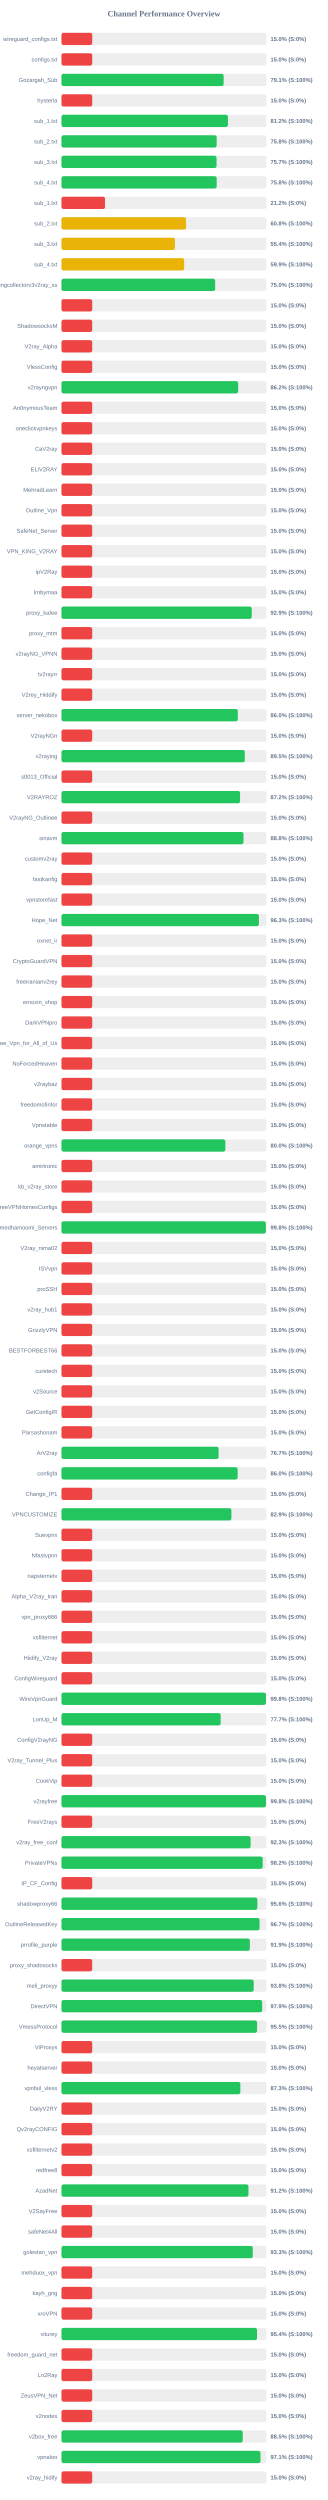
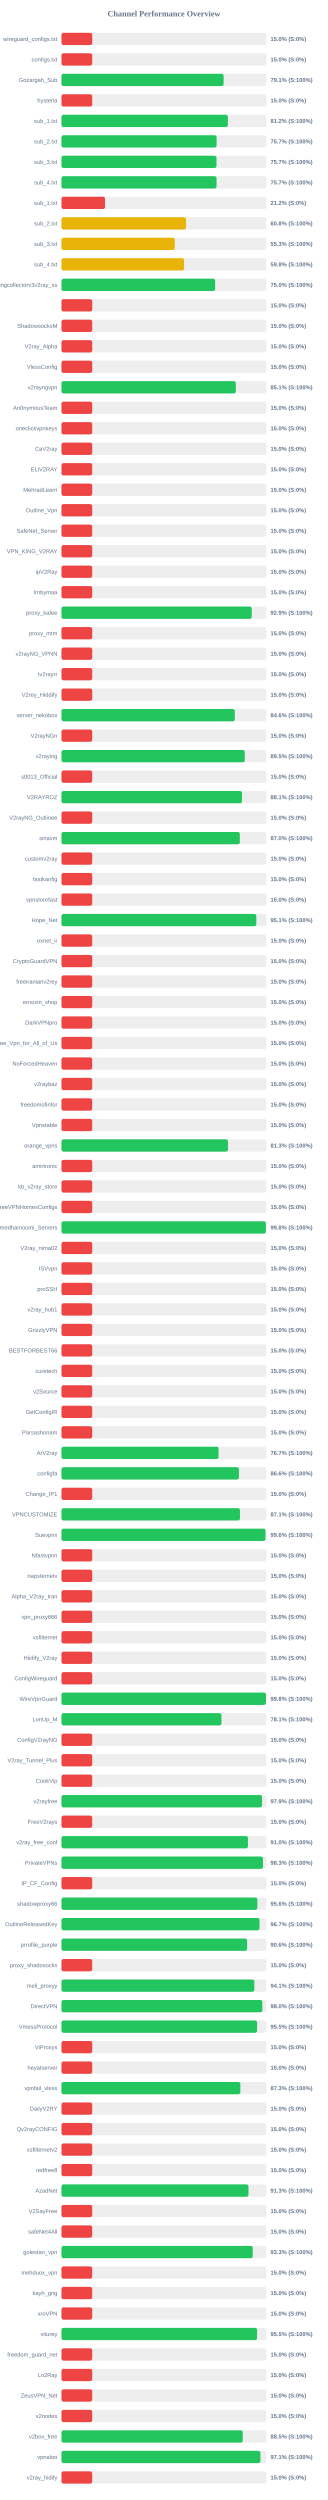
<svg xmlns="http://www.w3.org/2000/svg" width="800" height="6100" version="1.1">
  <style>
        .row { font: 14px Arial; fill: #64748b; }
        .score { font: bold 14px Arial; fill: #64748b; }
    </style>
  <text x="400" y="40" text-anchor="middle" font-size="20px" font-weight="bold" fill="#64748b">Channel Performance Overview</text>
  <rect x="150" y="80" width="500" height="30" fill="#eee" rx="5" />
  <rect x="150" y="80" width="75.0" height="30" fill="#ef4444" rx="5" />
  <text x="140" y="100" text-anchor="end" class="row">wireguard_configs.txt</text>
  <text x="660" y="100" text-anchor="start" class="score">15.0% (S:0%)</text>
  <rect x="150" y="130" width="500" height="30" fill="#eee" rx="5" />
  <rect x="150" y="130" width="75.0" height="30" fill="#ef4444" rx="5" />
  <text x="140" y="150" text-anchor="end" class="row">configs.txt</text>
  <text x="660" y="150" text-anchor="start" class="score">15.0% (S:0%)</text>
  <rect x="150" y="180" width="500" height="30" fill="#eee" rx="5" />
-   <rect x="150" y="180" width="395.65" height="30" fill="#22c55e" rx="5" />
+   <rect x="150" y="180" width="395.6" height="30" fill="#22c55e" rx="5" />
  <text x="140" y="200" text-anchor="end" class="row">Gozargah_Sub</text>
  <text x="660" y="200" text-anchor="start" class="score">79.1% (S:100%)</text>
  <rect x="150" y="230" width="500" height="30" fill="#eee" rx="5" />
  <rect x="150" y="230" width="75.0" height="30" fill="#ef4444" rx="5" />
  <text x="140" y="250" text-anchor="end" class="row">hysteria</text>
  <text x="660" y="250" text-anchor="start" class="score">15.0% (S:0%)</text>
  <rect x="150" y="280" width="500" height="30" fill="#eee" rx="5" />
-   <rect x="150" y="280" width="406.2" height="30" fill="#22c55e" rx="5" />
+   <rect x="150" y="280" width="406.0" height="30" fill="#22c55e" rx="5" />
  <text x="140" y="300" text-anchor="end" class="row">sub_1.txt</text>
  <text x="660" y="300" text-anchor="start" class="score">81.2% (S:100%)</text>
  <rect x="150" y="330" width="500" height="30" fill="#eee" rx="5" />
-   <rect x="150" y="330" width="378.75" height="30" fill="#22c55e" rx="5" />
+   <rect x="150" y="330" width="378.55" height="30" fill="#22c55e" rx="5" />
  <text x="140" y="350" text-anchor="end" class="row">sub_2.txt</text>
-   <text x="660" y="350" text-anchor="start" class="score">75.8% (S:100%)</text>
+   <text x="660" y="350" text-anchor="start" class="score">75.7% (S:100%)</text>
  <rect x="150" y="380" width="500" height="30" fill="#eee" rx="5" />
-   <rect x="150" y="380" width="378.45" height="30" fill="#22c55e" rx="5" />
+   <rect x="150" y="380" width="378.25" height="30" fill="#22c55e" rx="5" />
  <text x="140" y="400" text-anchor="end" class="row">sub_3.txt</text>
  <text x="660" y="400" text-anchor="start" class="score">75.7% (S:100%)</text>
  <rect x="150" y="430" width="500" height="30" fill="#eee" rx="5" />
-   <rect x="150" y="430" width="378.75" height="30" fill="#22c55e" rx="5" />
+   <rect x="150" y="430" width="378.45" height="30" fill="#22c55e" rx="5" />
  <text x="140" y="450" text-anchor="end" class="row">sub_4.txt</text>
-   <text x="660" y="450" text-anchor="start" class="score">75.8% (S:100%)</text>
+   <text x="660" y="450" text-anchor="start" class="score">75.7% (S:100%)</text>
  <rect x="150" y="480" width="500" height="30" fill="#eee" rx="5" />
  <rect x="150" y="480" width="106.25" height="30" fill="#ef4444" rx="5" />
  <text x="140" y="500" text-anchor="end" class="row">sub_1.txt</text>
  <text x="660" y="500" text-anchor="start" class="score">21.2% (S:0%)</text>
  <rect x="150" y="530" width="500" height="30" fill="#eee" rx="5" />
-   <rect x="150" y="530" width="304.0" height="30" fill="#eab308" rx="5" />
+   <rect x="150" y="530" width="303.8" height="30" fill="#eab308" rx="5" />
  <text x="140" y="550" text-anchor="end" class="row">sub_2.txt</text>
  <text x="660" y="550" text-anchor="start" class="score">60.8% (S:100%)</text>
  <rect x="150" y="580" width="500" height="30" fill="#eee" rx="5" />
-   <rect x="150" y="580" width="276.75" height="30" fill="#eab308" rx="5" />
+   <rect x="150" y="580" width="276.55" height="30" fill="#eab308" rx="5" />
  <text x="140" y="600" text-anchor="end" class="row">sub_3.txt</text>
-   <text x="660" y="600" text-anchor="start" class="score">55.4% (S:100%)</text>
+   <text x="660" y="600" text-anchor="start" class="score">55.3% (S:100%)</text>
  <rect x="150" y="630" width="500" height="30" fill="#eee" rx="5" />
-   <rect x="150" y="630" width="299.3" height="30" fill="#eab308" rx="5" />
+   <rect x="150" y="630" width="299.15" height="30" fill="#eab308" rx="5" />
  <text x="140" y="650" text-anchor="end" class="row">sub_4.txt</text>
-   <text x="660" y="650" text-anchor="start" class="score">59.9% (S:100%)</text>
+   <text x="660" y="650" text-anchor="start" class="score">59.8% (S:100%)</text>
  <rect x="150" y="680" width="500" height="30" fill="#eee" rx="5" />
-   <rect x="150" y="680" width="375.0" height="30" fill="#22c55e" rx="5" />
+   <rect x="150" y="680" width="374.95" height="30" fill="#22c55e" rx="5" />
  <text x="140" y="700" text-anchor="end" class="row">kayhgngcollectorv3v2ray_ss</text>
  <text x="660" y="700" text-anchor="start" class="score">75.0% (S:100%)</text>
  <rect x="150" y="730" width="500" height="30" fill="#eee" rx="5" />
  <rect x="150" y="730" width="75.0" height="30" fill="#ef4444" rx="5" />
  <text x="140" y="750" text-anchor="end" class="row" />
  <text x="660" y="750" text-anchor="start" class="score">15.0% (S:0%)</text>
  <rect x="150" y="780" width="500" height="30" fill="#eee" rx="5" />
  <rect x="150" y="780" width="75.0" height="30" fill="#ef4444" rx="5" />
  <text x="140" y="800" text-anchor="end" class="row">ShadowsocksM</text>
  <text x="660" y="800" text-anchor="start" class="score">15.0% (S:0%)</text>
  <rect x="150" y="830" width="500" height="30" fill="#eee" rx="5" />
  <rect x="150" y="830" width="75.0" height="30" fill="#ef4444" rx="5" />
  <text x="140" y="850" text-anchor="end" class="row">V2ray_Alpha</text>
  <text x="660" y="850" text-anchor="start" class="score">15.0% (S:0%)</text>
  <rect x="150" y="880" width="500" height="30" fill="#eee" rx="5" />
  <rect x="150" y="880" width="75.0" height="30" fill="#ef4444" rx="5" />
  <text x="140" y="900" text-anchor="end" class="row">VlessConfig</text>
  <text x="660" y="900" text-anchor="start" class="score">15.0% (S:0%)</text>
  <rect x="150" y="930" width="500" height="30" fill="#eee" rx="5" />
-   <rect x="150" y="930" width="431.1" height="30" fill="#22c55e" rx="5" />
+   <rect x="150" y="930" width="425.4" height="30" fill="#22c55e" rx="5" />
  <text x="140" y="950" text-anchor="end" class="row">v2rayngvpn</text>
-   <text x="660" y="950" text-anchor="start" class="score">86.2% (S:100%)</text>
+   <text x="660" y="950" text-anchor="start" class="score">85.1% (S:100%)</text>
  <rect x="150" y="980" width="500" height="30" fill="#eee" rx="5" />
  <rect x="150" y="980" width="75.0" height="30" fill="#ef4444" rx="5" />
  <text x="140" y="1000" text-anchor="end" class="row">An0nymousTeam</text>
  <text x="660" y="1000" text-anchor="start" class="score">15.0% (S:0%)</text>
  <rect x="150" y="1030" width="500" height="30" fill="#eee" rx="5" />
  <rect x="150" y="1030" width="75.0" height="30" fill="#ef4444" rx="5" />
  <text x="140" y="1050" text-anchor="end" class="row">oneclickvpnkeys</text>
  <text x="660" y="1050" text-anchor="start" class="score">15.0% (S:0%)</text>
  <rect x="150" y="1080" width="500" height="30" fill="#eee" rx="5" />
  <rect x="150" y="1080" width="75.0" height="30" fill="#ef4444" rx="5" />
  <text x="140" y="1100" text-anchor="end" class="row">CaV2ray</text>
  <text x="660" y="1100" text-anchor="start" class="score">15.0% (S:0%)</text>
  <rect x="150" y="1130" width="500" height="30" fill="#eee" rx="5" />
  <rect x="150" y="1130" width="75.0" height="30" fill="#ef4444" rx="5" />
  <text x="140" y="1150" text-anchor="end" class="row">ELiV2RAY</text>
  <text x="660" y="1150" text-anchor="start" class="score">15.0% (S:0%)</text>
  <rect x="150" y="1180" width="500" height="30" fill="#eee" rx="5" />
  <rect x="150" y="1180" width="75.0" height="30" fill="#ef4444" rx="5" />
  <text x="140" y="1200" text-anchor="end" class="row">MehradLearn</text>
  <text x="660" y="1200" text-anchor="start" class="score">15.0% (S:0%)</text>
  <rect x="150" y="1230" width="500" height="30" fill="#eee" rx="5" />
  <rect x="150" y="1230" width="75.0" height="30" fill="#ef4444" rx="5" />
  <text x="140" y="1250" text-anchor="end" class="row">Outline_Vpn</text>
  <text x="660" y="1250" text-anchor="start" class="score">15.0% (S:0%)</text>
  <rect x="150" y="1280" width="500" height="30" fill="#eee" rx="5" />
  <rect x="150" y="1280" width="75.0" height="30" fill="#ef4444" rx="5" />
  <text x="140" y="1300" text-anchor="end" class="row">SafeNet_Server</text>
  <text x="660" y="1300" text-anchor="start" class="score">15.0% (S:0%)</text>
  <rect x="150" y="1330" width="500" height="30" fill="#eee" rx="5" />
  <rect x="150" y="1330" width="75.0" height="30" fill="#ef4444" rx="5" />
  <text x="140" y="1350" text-anchor="end" class="row">VPN_KING_V2RAY</text>
  <text x="660" y="1350" text-anchor="start" class="score">15.0% (S:0%)</text>
  <rect x="150" y="1380" width="500" height="30" fill="#eee" rx="5" />
  <rect x="150" y="1380" width="75.0" height="30" fill="#ef4444" rx="5" />
  <text x="140" y="1400" text-anchor="end" class="row">ipV2Ray</text>
  <text x="660" y="1400" text-anchor="start" class="score">15.0% (S:0%)</text>
  <rect x="150" y="1430" width="500" height="30" fill="#eee" rx="5" />
  <rect x="150" y="1430" width="75.0" height="30" fill="#ef4444" rx="5" />
  <text x="140" y="1450" text-anchor="end" class="row">lrnbymaa</text>
  <text x="660" y="1450" text-anchor="start" class="score">15.0% (S:0%)</text>
  <rect x="150" y="1480" width="500" height="30" fill="#eee" rx="5" />
  <rect x="150" y="1480" width="464.3" height="30" fill="#22c55e" rx="5" />
  <text x="140" y="1500" text-anchor="end" class="row">proxy_kafee</text>
  <text x="660" y="1500" text-anchor="start" class="score">92.9% (S:100%)</text>
  <rect x="150" y="1530" width="500" height="30" fill="#eee" rx="5" />
  <rect x="150" y="1530" width="75.0" height="30" fill="#ef4444" rx="5" />
  <text x="140" y="1550" text-anchor="end" class="row">proxy_mtm</text>
  <text x="660" y="1550" text-anchor="start" class="score">15.0% (S:0%)</text>
  <rect x="150" y="1580" width="500" height="30" fill="#eee" rx="5" />
  <rect x="150" y="1580" width="75.0" height="30" fill="#ef4444" rx="5" />
  <text x="140" y="1600" text-anchor="end" class="row">v2rayNG_VPNN</text>
  <text x="660" y="1600" text-anchor="start" class="score">15.0% (S:0%)</text>
  <rect x="150" y="1630" width="500" height="30" fill="#eee" rx="5" />
  <rect x="150" y="1630" width="75.0" height="30" fill="#ef4444" rx="5" />
  <text x="140" y="1650" text-anchor="end" class="row">tv2rayrr</text>
  <text x="660" y="1650" text-anchor="start" class="score">15.0% (S:0%)</text>
  <rect x="150" y="1680" width="500" height="30" fill="#eee" rx="5" />
  <rect x="150" y="1680" width="75.0" height="30" fill="#ef4444" rx="5" />
  <text x="140" y="1700" text-anchor="end" class="row">V2rey_Hiddify</text>
  <text x="660" y="1700" text-anchor="start" class="score">15.0% (S:0%)</text>
  <rect x="150" y="1730" width="500" height="30" fill="#eee" rx="5" />
-   <rect x="150" y="1730" width="430.25" height="30" fill="#22c55e" rx="5" />
+   <rect x="150" y="1730" width="422.95" height="30" fill="#22c55e" rx="5" />
  <text x="140" y="1750" text-anchor="end" class="row">server_nekobox</text>
-   <text x="660" y="1750" text-anchor="start" class="score">86.0% (S:100%)</text>
+   <text x="660" y="1750" text-anchor="start" class="score">84.6% (S:100%)</text>
  <rect x="150" y="1780" width="500" height="30" fill="#eee" rx="5" />
  <rect x="150" y="1780" width="75.0" height="30" fill="#ef4444" rx="5" />
  <text x="140" y="1800" text-anchor="end" class="row">V2rayNGn</text>
  <text x="660" y="1800" text-anchor="start" class="score">15.0% (S:0%)</text>
  <rect x="150" y="1830" width="500" height="30" fill="#eee" rx="5" />
-   <rect x="150" y="1830" width="447.35" height="30" fill="#22c55e" rx="5" />
+   <rect x="150" y="1830" width="447.3" height="30" fill="#22c55e" rx="5" />
  <text x="140" y="1850" text-anchor="end" class="row">v2raying</text>
  <text x="660" y="1850" text-anchor="start" class="score">89.5% (S:100%)</text>
  <rect x="150" y="1880" width="500" height="30" fill="#eee" rx="5" />
  <rect x="150" y="1880" width="75.0" height="30" fill="#ef4444" rx="5" />
  <text x="140" y="1900" text-anchor="end" class="row">s0013_Official</text>
  <text x="660" y="1900" text-anchor="start" class="score">15.0% (S:0%)</text>
  <rect x="150" y="1930" width="500" height="30" fill="#eee" rx="5" />
-   <rect x="150" y="1930" width="435.75" height="30" fill="#22c55e" rx="5" />
+   <rect x="150" y="1930" width="440.5" height="30" fill="#22c55e" rx="5" />
  <text x="140" y="1950" text-anchor="end" class="row">V2RAYROZ</text>
-   <text x="660" y="1950" text-anchor="start" class="score">87.2% (S:100%)</text>
+   <text x="660" y="1950" text-anchor="start" class="score">88.1% (S:100%)</text>
  <rect x="150" y="1980" width="500" height="30" fill="#eee" rx="5" />
  <rect x="150" y="1980" width="75.0" height="30" fill="#ef4444" rx="5" />
  <text x="140" y="2000" text-anchor="end" class="row">V2rayNG_Outlinee</text>
  <text x="660" y="2000" text-anchor="start" class="score">15.0% (S:0%)</text>
  <rect x="150" y="2030" width="500" height="30" fill="#eee" rx="5" />
-   <rect x="150" y="2030" width="444.1" height="30" fill="#22c55e" rx="5" />
+   <rect x="150" y="2030" width="435.2" height="30" fill="#22c55e" rx="5" />
  <text x="140" y="2050" text-anchor="end" class="row">sinavm</text>
-   <text x="660" y="2050" text-anchor="start" class="score">88.8% (S:100%)</text>
+   <text x="660" y="2050" text-anchor="start" class="score">87.0% (S:100%)</text>
  <rect x="150" y="2080" width="500" height="30" fill="#eee" rx="5" />
  <rect x="150" y="2080" width="75.0" height="30" fill="#ef4444" rx="5" />
  <text x="140" y="2100" text-anchor="end" class="row">customv2ray</text>
  <text x="660" y="2100" text-anchor="start" class="score">15.0% (S:0%)</text>
  <rect x="150" y="2130" width="500" height="30" fill="#eee" rx="5" />
  <rect x="150" y="2130" width="75.0" height="30" fill="#ef4444" rx="5" />
  <text x="140" y="2150" text-anchor="end" class="row">fastkanfig</text>
  <text x="660" y="2150" text-anchor="start" class="score">15.0% (S:0%)</text>
  <rect x="150" y="2180" width="500" height="30" fill="#eee" rx="5" />
  <rect x="150" y="2180" width="75.0" height="30" fill="#ef4444" rx="5" />
  <text x="140" y="2200" text-anchor="end" class="row">vpnstorefast</text>
  <text x="660" y="2200" text-anchor="start" class="score">15.0% (S:0%)</text>
  <rect x="150" y="2230" width="500" height="30" fill="#eee" rx="5" />
-   <rect x="150" y="2230" width="481.7" height="30" fill="#22c55e" rx="5" />
+   <rect x="150" y="2230" width="475.4" height="30" fill="#22c55e" rx="5" />
  <text x="140" y="2250" text-anchor="end" class="row">Hope_Net</text>
-   <text x="660" y="2250" text-anchor="start" class="score">96.3% (S:100%)</text>
+   <text x="660" y="2250" text-anchor="start" class="score">95.1% (S:100%)</text>
  <rect x="150" y="2280" width="500" height="30" fill="#eee" rx="5" />
  <rect x="150" y="2280" width="75.0" height="30" fill="#ef4444" rx="5" />
  <text x="140" y="2300" text-anchor="end" class="row">oxnet_ir</text>
  <text x="660" y="2300" text-anchor="start" class="score">15.0% (S:0%)</text>
  <rect x="150" y="2330" width="500" height="30" fill="#eee" rx="5" />
  <rect x="150" y="2330" width="75.0" height="30" fill="#ef4444" rx="5" />
  <text x="140" y="2350" text-anchor="end" class="row">CryptoGuardVPN</text>
  <text x="660" y="2350" text-anchor="start" class="score">15.0% (S:0%)</text>
  <rect x="150" y="2380" width="500" height="30" fill="#eee" rx="5" />
  <rect x="150" y="2380" width="75.0" height="30" fill="#ef4444" rx="5" />
  <text x="140" y="2400" text-anchor="end" class="row">freeiranianv2rey</text>
  <text x="660" y="2400" text-anchor="start" class="score">15.0% (S:0%)</text>
  <rect x="150" y="2430" width="500" height="30" fill="#eee" rx="5" />
  <rect x="150" y="2430" width="75.0" height="30" fill="#ef4444" rx="5" />
  <text x="140" y="2450" text-anchor="end" class="row">ernoxin_shop</text>
  <text x="660" y="2450" text-anchor="start" class="score">15.0% (S:0%)</text>
  <rect x="150" y="2480" width="500" height="30" fill="#eee" rx="5" />
  <rect x="150" y="2480" width="75.0" height="30" fill="#ef4444" rx="5" />
  <text x="140" y="2500" text-anchor="end" class="row">DarkVPNpro</text>
  <text x="660" y="2500" text-anchor="start" class="score">15.0% (S:0%)</text>
  <rect x="150" y="2530" width="500" height="30" fill="#eee" rx="5" />
  <rect x="150" y="2530" width="75.0" height="30" fill="#ef4444" rx="5" />
  <text x="140" y="2550" text-anchor="end" class="row">Free_Vpn_for_All_of_Us</text>
  <text x="660" y="2550" text-anchor="start" class="score">15.0% (S:0%)</text>
  <rect x="150" y="2580" width="500" height="30" fill="#eee" rx="5" />
  <rect x="150" y="2580" width="75.0" height="30" fill="#ef4444" rx="5" />
  <text x="140" y="2600" text-anchor="end" class="row">NoForcedHeaven</text>
  <text x="660" y="2600" text-anchor="start" class="score">15.0% (S:0%)</text>
  <rect x="150" y="2630" width="500" height="30" fill="#eee" rx="5" />
  <rect x="150" y="2630" width="75.0" height="30" fill="#ef4444" rx="5" />
  <text x="140" y="2650" text-anchor="end" class="row">v2raybaz</text>
  <text x="660" y="2650" text-anchor="start" class="score">15.0% (S:0%)</text>
  <rect x="150" y="2680" width="500" height="30" fill="#eee" rx="5" />
  <rect x="150" y="2680" width="75.0" height="30" fill="#ef4444" rx="5" />
  <text x="140" y="2700" text-anchor="end" class="row">freedomofinfor</text>
  <text x="660" y="2700" text-anchor="start" class="score">15.0% (S:0%)</text>
  <rect x="150" y="2730" width="500" height="30" fill="#eee" rx="5" />
  <rect x="150" y="2730" width="75.0" height="30" fill="#ef4444" rx="5" />
  <text x="140" y="2750" text-anchor="end" class="row">Vpnstable</text>
  <text x="660" y="2750" text-anchor="start" class="score">15.0% (S:0%)</text>
  <rect x="150" y="2780" width="500" height="30" fill="#eee" rx="5" />
-   <rect x="150" y="2780" width="399.9" height="30" fill="#22c55e" rx="5" />
+   <rect x="150" y="2780" width="406.4" height="30" fill="#22c55e" rx="5" />
  <text x="140" y="2800" text-anchor="end" class="row">orange_vpns</text>
-   <text x="660" y="2800" text-anchor="start" class="score">80.0% (S:100%)</text>
+   <text x="660" y="2800" text-anchor="start" class="score">81.3% (S:100%)</text>
  <rect x="150" y="2830" width="500" height="30" fill="#eee" rx="5" />
  <rect x="150" y="2830" width="75.0" height="30" fill="#ef4444" rx="5" />
  <text x="140" y="2850" text-anchor="end" class="row">amirtronic</text>
  <text x="660" y="2850" text-anchor="start" class="score">15.0% (S:0%)</text>
  <rect x="150" y="2880" width="500" height="30" fill="#eee" rx="5" />
  <rect x="150" y="2880" width="75.0" height="30" fill="#ef4444" rx="5" />
  <text x="140" y="2900" text-anchor="end" class="row">kb_v2ray_store</text>
  <text x="660" y="2900" text-anchor="start" class="score">15.0% (S:0%)</text>
  <rect x="150" y="2930" width="500" height="30" fill="#eee" rx="5" />
  <rect x="150" y="2930" width="75.0" height="30" fill="#ef4444" rx="5" />
  <text x="140" y="2950" text-anchor="end" class="row">FreeVPNHomesConfigs</text>
  <text x="660" y="2950" text-anchor="start" class="score">15.0% (S:0%)</text>
  <rect x="150" y="2980" width="500" height="30" fill="#eee" rx="5" />
-   <rect x="150" y="2980" width="498.75" height="30" fill="#22c55e" rx="5" />
+   <rect x="150" y="2980" width="498.8" height="30" fill="#22c55e" rx="5" />
  <text x="140" y="3000" text-anchor="end" class="row">Ahmedhamoomi_Servers</text>
  <text x="660" y="3000" text-anchor="start" class="score">99.8% (S:100%)</text>
  <rect x="150" y="3030" width="500" height="30" fill="#eee" rx="5" />
  <rect x="150" y="3030" width="75.0" height="30" fill="#ef4444" rx="5" />
  <text x="140" y="3050" text-anchor="end" class="row">V2ray_nima02</text>
  <text x="660" y="3050" text-anchor="start" class="score">15.0% (S:0%)</text>
  <rect x="150" y="3080" width="500" height="30" fill="#eee" rx="5" />
  <rect x="150" y="3080" width="75.0" height="30" fill="#ef4444" rx="5" />
  <text x="140" y="3100" text-anchor="end" class="row">ISVvpn</text>
  <text x="660" y="3100" text-anchor="start" class="score">15.0% (S:0%)</text>
  <rect x="150" y="3130" width="500" height="30" fill="#eee" rx="5" />
  <rect x="150" y="3130" width="75.0" height="30" fill="#ef4444" rx="5" />
  <text x="140" y="3150" text-anchor="end" class="row">proSSH</text>
  <text x="660" y="3150" text-anchor="start" class="score">15.0% (S:0%)</text>
  <rect x="150" y="3180" width="500" height="30" fill="#eee" rx="5" />
  <rect x="150" y="3180" width="75.0" height="30" fill="#ef4444" rx="5" />
  <text x="140" y="3200" text-anchor="end" class="row">v2ray_hub1</text>
  <text x="660" y="3200" text-anchor="start" class="score">15.0% (S:0%)</text>
  <rect x="150" y="3230" width="500" height="30" fill="#eee" rx="5" />
  <rect x="150" y="3230" width="75.0" height="30" fill="#ef4444" rx="5" />
  <text x="140" y="3250" text-anchor="end" class="row">GrizzlyVPN</text>
  <text x="660" y="3250" text-anchor="start" class="score">15.0% (S:0%)</text>
  <rect x="150" y="3280" width="500" height="30" fill="#eee" rx="5" />
  <rect x="150" y="3280" width="75.0" height="30" fill="#ef4444" rx="5" />
  <text x="140" y="3300" text-anchor="end" class="row">BESTFORBEST66</text>
  <text x="660" y="3300" text-anchor="start" class="score">15.0% (S:0%)</text>
  <rect x="150" y="3330" width="500" height="30" fill="#eee" rx="5" />
  <rect x="150" y="3330" width="75.0" height="30" fill="#ef4444" rx="5" />
  <text x="140" y="3350" text-anchor="end" class="row">curetech</text>
  <text x="660" y="3350" text-anchor="start" class="score">15.0% (S:0%)</text>
  <rect x="150" y="3380" width="500" height="30" fill="#eee" rx="5" />
  <rect x="150" y="3380" width="75.0" height="30" fill="#ef4444" rx="5" />
  <text x="140" y="3400" text-anchor="end" class="row">v2Source</text>
  <text x="660" y="3400" text-anchor="start" class="score">15.0% (S:0%)</text>
  <rect x="150" y="3430" width="500" height="30" fill="#eee" rx="5" />
  <rect x="150" y="3430" width="75.0" height="30" fill="#ef4444" rx="5" />
  <text x="140" y="3450" text-anchor="end" class="row">GetConfigIR</text>
  <text x="660" y="3450" text-anchor="start" class="score">15.0% (S:0%)</text>
  <rect x="150" y="3480" width="500" height="30" fill="#eee" rx="5" />
  <rect x="150" y="3480" width="75.0" height="30" fill="#ef4444" rx="5" />
  <text x="140" y="3500" text-anchor="end" class="row">Parsashonam</text>
  <text x="660" y="3500" text-anchor="start" class="score">15.0% (S:0%)</text>
  <rect x="150" y="3530" width="500" height="30" fill="#eee" rx="5" />
-   <rect x="150" y="3530" width="383.3" height="30" fill="#22c55e" rx="5" />
+   <rect x="150" y="3530" width="383.35" height="30" fill="#22c55e" rx="5" />
  <text x="140" y="3550" text-anchor="end" class="row">ArV2ray</text>
  <text x="660" y="3550" text-anchor="start" class="score">76.7% (S:100%)</text>
  <rect x="150" y="3580" width="500" height="30" fill="#eee" rx="5" />
-   <rect x="150" y="3580" width="429.9" height="30" fill="#22c55e" rx="5" />
+   <rect x="150" y="3580" width="432.95" height="30" fill="#22c55e" rx="5" />
  <text x="140" y="3600" text-anchor="end" class="row">configfa</text>
-   <text x="660" y="3600" text-anchor="start" class="score">86.0% (S:100%)</text>
+   <text x="660" y="3600" text-anchor="start" class="score">86.6% (S:100%)</text>
  <rect x="150" y="3630" width="500" height="30" fill="#eee" rx="5" />
  <rect x="150" y="3630" width="75.0" height="30" fill="#ef4444" rx="5" />
  <text x="140" y="3650" text-anchor="end" class="row">Change_IP1</text>
  <text x="660" y="3650" text-anchor="start" class="score">15.0% (S:0%)</text>
  <rect x="150" y="3680" width="500" height="30" fill="#eee" rx="5" />
-   <rect x="150" y="3680" width="414.65" height="30" fill="#22c55e" rx="5" />
+   <rect x="150" y="3680" width="435.5" height="30" fill="#22c55e" rx="5" />
  <text x="140" y="3700" text-anchor="end" class="row">VPNCUSTOMIZE</text>
-   <text x="660" y="3700" text-anchor="start" class="score">82.9% (S:100%)</text>
+   <text x="660" y="3700" text-anchor="start" class="score">87.1% (S:100%)</text>
  <rect x="150" y="3730" width="500" height="30" fill="#eee" rx="5" />
-   <rect x="150" y="3730" width="75.0" height="30" fill="#ef4444" rx="5" />
+   <rect x="150" y="3730" width="497.9" height="30" fill="#22c55e" rx="5" />
  <text x="140" y="3750" text-anchor="end" class="row">Suevpnx</text>
-   <text x="660" y="3750" text-anchor="start" class="score">15.0% (S:0%)</text>
+   <text x="660" y="3750" text-anchor="start" class="score">99.6% (S:100%)</text>
  <rect x="150" y="3780" width="500" height="30" fill="#eee" rx="5" />
  <rect x="150" y="3780" width="75.0" height="30" fill="#ef4444" rx="5" />
  <text x="140" y="3800" text-anchor="end" class="row">Nfastvpnn</text>
  <text x="660" y="3800" text-anchor="start" class="score">15.0% (S:0%)</text>
  <rect x="150" y="3830" width="500" height="30" fill="#eee" rx="5" />
  <rect x="150" y="3830" width="75.0" height="30" fill="#ef4444" rx="5" />
  <text x="140" y="3850" text-anchor="end" class="row">napsternetv</text>
  <text x="660" y="3850" text-anchor="start" class="score">15.0% (S:0%)</text>
  <rect x="150" y="3880" width="500" height="30" fill="#eee" rx="5" />
  <rect x="150" y="3880" width="75.0" height="30" fill="#ef4444" rx="5" />
  <text x="140" y="3900" text-anchor="end" class="row">Alpha_V2ray_Iran</text>
  <text x="660" y="3900" text-anchor="start" class="score">15.0% (S:0%)</text>
  <rect x="150" y="3930" width="500" height="30" fill="#eee" rx="5" />
  <rect x="150" y="3930" width="75.0" height="30" fill="#ef4444" rx="5" />
  <text x="140" y="3950" text-anchor="end" class="row">vpn_proxy666</text>
  <text x="660" y="3950" text-anchor="start" class="score">15.0% (S:0%)</text>
  <rect x="150" y="3980" width="500" height="30" fill="#eee" rx="5" />
  <rect x="150" y="3980" width="75.0" height="30" fill="#ef4444" rx="5" />
  <text x="140" y="4000" text-anchor="end" class="row">xsfilternet</text>
  <text x="660" y="4000" text-anchor="start" class="score">15.0% (S:0%)</text>
  <rect x="150" y="4030" width="500" height="30" fill="#eee" rx="5" />
  <rect x="150" y="4030" width="75.0" height="30" fill="#ef4444" rx="5" />
  <text x="140" y="4050" text-anchor="end" class="row">Hiidify_V2ray</text>
  <text x="660" y="4050" text-anchor="start" class="score">15.0% (S:0%)</text>
  <rect x="150" y="4080" width="500" height="30" fill="#eee" rx="5" />
  <rect x="150" y="4080" width="75.0" height="30" fill="#ef4444" rx="5" />
  <text x="140" y="4100" text-anchor="end" class="row">ConfigWireguard</text>
  <text x="660" y="4100" text-anchor="start" class="score">15.0% (S:0%)</text>
  <rect x="150" y="4130" width="500" height="30" fill="#eee" rx="5" />
-   <rect x="150" y="4130" width="499.0" height="30" fill="#22c55e" rx="5" />
+   <rect x="150" y="4130" width="498.95" height="30" fill="#22c55e" rx="5" />
  <text x="140" y="4150" text-anchor="end" class="row">WireVpnGuard</text>
  <text x="660" y="4150" text-anchor="start" class="score">99.8% (S:100%)</text>
  <rect x="150" y="4180" width="500" height="30" fill="#eee" rx="5" />
-   <rect x="150" y="4180" width="388.4" height="30" fill="#22c55e" rx="5" />
+   <rect x="150" y="4180" width="390.3" height="30" fill="#22c55e" rx="5" />
  <text x="140" y="4200" text-anchor="end" class="row">LonUp_M</text>
-   <text x="660" y="4200" text-anchor="start" class="score">77.7% (S:100%)</text>
+   <text x="660" y="4200" text-anchor="start" class="score">78.1% (S:100%)</text>
  <rect x="150" y="4230" width="500" height="30" fill="#eee" rx="5" />
  <rect x="150" y="4230" width="75.0" height="30" fill="#ef4444" rx="5" />
  <text x="140" y="4250" text-anchor="end" class="row">ConfigV2rayNG</text>
  <text x="660" y="4250" text-anchor="start" class="score">15.0% (S:0%)</text>
  <rect x="150" y="4280" width="500" height="30" fill="#eee" rx="5" />
  <rect x="150" y="4280" width="75.0" height="30" fill="#ef4444" rx="5" />
  <text x="140" y="4300" text-anchor="end" class="row">V2ray_Tunnel_Plus</text>
  <text x="660" y="4300" text-anchor="start" class="score">15.0% (S:0%)</text>
  <rect x="150" y="4330" width="500" height="30" fill="#eee" rx="5" />
  <rect x="150" y="4330" width="75.0" height="30" fill="#ef4444" rx="5" />
  <text x="140" y="4350" text-anchor="end" class="row">CookVip</text>
  <text x="660" y="4350" text-anchor="start" class="score">15.0% (S:0%)</text>
  <rect x="150" y="4380" width="500" height="30" fill="#eee" rx="5" />
-   <rect x="150" y="4380" width="499.0" height="30" fill="#22c55e" rx="5" />
+   <rect x="150" y="4380" width="489.4" height="30" fill="#22c55e" rx="5" />
  <text x="140" y="4400" text-anchor="end" class="row">v2rayfree</text>
-   <text x="660" y="4400" text-anchor="start" class="score">99.8% (S:100%)</text>
+   <text x="660" y="4400" text-anchor="start" class="score">97.9% (S:100%)</text>
  <rect x="150" y="4430" width="500" height="30" fill="#eee" rx="5" />
  <rect x="150" y="4430" width="75.0" height="30" fill="#ef4444" rx="5" />
  <text x="140" y="4450" text-anchor="end" class="row">FreeV2rays</text>
  <text x="660" y="4450" text-anchor="start" class="score">15.0% (S:0%)</text>
  <rect x="150" y="4480" width="500" height="30" fill="#eee" rx="5" />
-   <rect x="150" y="4480" width="461.45" height="30" fill="#22c55e" rx="5" />
+   <rect x="150" y="4480" width="455.05" height="30" fill="#22c55e" rx="5" />
  <text x="140" y="4500" text-anchor="end" class="row">v2ray_free_conf</text>
-   <text x="660" y="4500" text-anchor="start" class="score">92.3% (S:100%)</text>
+   <text x="660" y="4500" text-anchor="start" class="score">91.0% (S:100%)</text>
  <rect x="150" y="4530" width="500" height="30" fill="#eee" rx="5" />
-   <rect x="150" y="4530" width="491.0" height="30" fill="#22c55e" rx="5" />
+   <rect x="150" y="4530" width="491.6" height="30" fill="#22c55e" rx="5" />
  <text x="140" y="4550" text-anchor="end" class="row">PrivateVPNs</text>
-   <text x="660" y="4550" text-anchor="start" class="score">98.2% (S:100%)</text>
+   <text x="660" y="4550" text-anchor="start" class="score">98.3% (S:100%)</text>
  <rect x="150" y="4580" width="500" height="30" fill="#eee" rx="5" />
  <rect x="150" y="4580" width="75.0" height="30" fill="#ef4444" rx="5" />
  <text x="140" y="4600" text-anchor="end" class="row">IP_CF_Config</text>
  <text x="660" y="4600" text-anchor="start" class="score">15.0% (S:0%)</text>
  <rect x="150" y="4630" width="500" height="30" fill="#eee" rx="5" />
  <rect x="150" y="4630" width="477.9" height="30" fill="#22c55e" rx="5" />
  <text x="140" y="4650" text-anchor="end" class="row">shadowproxy66</text>
  <text x="660" y="4650" text-anchor="start" class="score">95.6% (S:100%)</text>
  <rect x="150" y="4680" width="500" height="30" fill="#eee" rx="5" />
-   <rect x="150" y="4680" width="483.3" height="30" fill="#22c55e" rx="5" />
+   <rect x="150" y="4680" width="483.25" height="30" fill="#22c55e" rx="5" />
  <text x="140" y="4700" text-anchor="end" class="row">OutlineReleasedKey</text>
  <text x="660" y="4700" text-anchor="start" class="score">96.7% (S:100%)</text>
  <rect x="150" y="4730" width="500" height="30" fill="#eee" rx="5" />
-   <rect x="150" y="4730" width="459.6" height="30" fill="#22c55e" rx="5" />
+   <rect x="150" y="4730" width="453.0" height="30" fill="#22c55e" rx="5" />
  <text x="140" y="4750" text-anchor="end" class="row">prrofile_purple</text>
-   <text x="660" y="4750" text-anchor="start" class="score">91.9% (S:100%)</text>
+   <text x="660" y="4750" text-anchor="start" class="score">90.6% (S:100%)</text>
  <rect x="150" y="4780" width="500" height="30" fill="#eee" rx="5" />
  <rect x="150" y="4780" width="75.0" height="30" fill="#ef4444" rx="5" />
  <text x="140" y="4800" text-anchor="end" class="row">proxy_shadosocks</text>
  <text x="660" y="4800" text-anchor="start" class="score">15.0% (S:0%)</text>
  <rect x="150" y="4830" width="500" height="30" fill="#eee" rx="5" />
-   <rect x="150" y="4830" width="469.05" height="30" fill="#22c55e" rx="5" />
+   <rect x="150" y="4830" width="470.6" height="30" fill="#22c55e" rx="5" />
  <text x="140" y="4850" text-anchor="end" class="row">meli_proxyy</text>
-   <text x="660" y="4850" text-anchor="start" class="score">93.8% (S:100%)</text>
+   <text x="660" y="4850" text-anchor="start" class="score">94.1% (S:100%)</text>
  <rect x="150" y="4880" width="500" height="30" fill="#eee" rx="5" />
-   <rect x="150" y="4880" width="489.7" height="30" fill="#22c55e" rx="5" />
+   <rect x="150" y="4880" width="490.05" height="30" fill="#22c55e" rx="5" />
  <text x="140" y="4900" text-anchor="end" class="row">DirectVPN</text>
-   <text x="660" y="4900" text-anchor="start" class="score">97.9% (S:100%)</text>
+   <text x="660" y="4900" text-anchor="start" class="score">98.0% (S:100%)</text>
  <rect x="150" y="4930" width="500" height="30" fill="#eee" rx="5" />
  <rect x="150" y="4930" width="477.35" height="30" fill="#22c55e" rx="5" />
  <text x="140" y="4950" text-anchor="end" class="row">VmessProtocol</text>
  <text x="660" y="4950" text-anchor="start" class="score">95.5% (S:100%)</text>
  <rect x="150" y="4980" width="500" height="30" fill="#eee" rx="5" />
  <rect x="150" y="4980" width="75.0" height="30" fill="#ef4444" rx="5" />
  <text x="140" y="5000" text-anchor="end" class="row">ViProxys</text>
  <text x="660" y="5000" text-anchor="start" class="score">15.0% (S:0%)</text>
  <rect x="150" y="5030" width="500" height="30" fill="#eee" rx="5" />
  <rect x="150" y="5030" width="75.0" height="30" fill="#ef4444" rx="5" />
  <text x="140" y="5050" text-anchor="end" class="row">heyatserver</text>
  <text x="660" y="5050" text-anchor="start" class="score">15.0% (S:0%)</text>
  <rect x="150" y="5080" width="500" height="30" fill="#eee" rx="5" />
-   <rect x="150" y="5080" width="436.5" height="30" fill="#22c55e" rx="5" />
+   <rect x="150" y="5080" width="436.45" height="30" fill="#22c55e" rx="5" />
  <text x="140" y="5100" text-anchor="end" class="row">vpnfail_vless</text>
  <text x="660" y="5100" text-anchor="start" class="score">87.3% (S:100%)</text>
  <rect x="150" y="5130" width="500" height="30" fill="#eee" rx="5" />
  <rect x="150" y="5130" width="75.0" height="30" fill="#ef4444" rx="5" />
  <text x="140" y="5150" text-anchor="end" class="row">DailyV2RY</text>
  <text x="660" y="5150" text-anchor="start" class="score">15.0% (S:0%)</text>
  <rect x="150" y="5180" width="500" height="30" fill="#eee" rx="5" />
  <rect x="150" y="5180" width="75.0" height="30" fill="#ef4444" rx="5" />
  <text x="140" y="5200" text-anchor="end" class="row">Qv2rayCONFIG</text>
  <text x="660" y="5200" text-anchor="start" class="score">15.0% (S:0%)</text>
  <rect x="150" y="5230" width="500" height="30" fill="#eee" rx="5" />
  <rect x="150" y="5230" width="75.0" height="30" fill="#ef4444" rx="5" />
  <text x="140" y="5250" text-anchor="end" class="row">xsfilternetv2</text>
  <text x="660" y="5250" text-anchor="start" class="score">15.0% (S:0%)</text>
  <rect x="150" y="5280" width="500" height="30" fill="#eee" rx="5" />
  <rect x="150" y="5280" width="75.0" height="30" fill="#ef4444" rx="5" />
  <text x="140" y="5300" text-anchor="end" class="row">redfree8</text>
  <text x="660" y="5300" text-anchor="start" class="score">15.0% (S:0%)</text>
  <rect x="150" y="5330" width="500" height="30" fill="#eee" rx="5" />
-   <rect x="150" y="5330" width="456.25" height="30" fill="#22c55e" rx="5" />
+   <rect x="150" y="5330" width="456.3" height="30" fill="#22c55e" rx="5" />
  <text x="140" y="5350" text-anchor="end" class="row">AzadNet</text>
-   <text x="660" y="5350" text-anchor="start" class="score">91.2% (S:100%)</text>
+   <text x="660" y="5350" text-anchor="start" class="score">91.3% (S:100%)</text>
  <rect x="150" y="5380" width="500" height="30" fill="#eee" rx="5" />
  <rect x="150" y="5380" width="75.0" height="30" fill="#ef4444" rx="5" />
  <text x="140" y="5400" text-anchor="end" class="row">V2SayFree</text>
  <text x="660" y="5400" text-anchor="start" class="score">15.0% (S:0%)</text>
  <rect x="150" y="5430" width="500" height="30" fill="#eee" rx="5" />
  <rect x="150" y="5430" width="75.0" height="30" fill="#ef4444" rx="5" />
  <text x="140" y="5450" text-anchor="end" class="row">safeNet4All</text>
  <text x="660" y="5450" text-anchor="start" class="score">15.0% (S:0%)</text>
  <rect x="150" y="5480" width="500" height="30" fill="#eee" rx="5" />
  <rect x="150" y="5480" width="466.75" height="30" fill="#22c55e" rx="5" />
  <text x="140" y="5500" text-anchor="end" class="row">golestan_vpn</text>
  <text x="660" y="5500" text-anchor="start" class="score">93.3% (S:100%)</text>
  <rect x="150" y="5530" width="500" height="30" fill="#eee" rx="5" />
  <rect x="150" y="5530" width="75.0" height="30" fill="#ef4444" rx="5" />
  <text x="140" y="5550" text-anchor="end" class="row">mehduox_vpn</text>
  <text x="660" y="5550" text-anchor="start" class="score">15.0% (S:0%)</text>
  <rect x="150" y="5580" width="500" height="30" fill="#eee" rx="5" />
  <rect x="150" y="5580" width="75.0" height="30" fill="#ef4444" rx="5" />
  <text x="140" y="5600" text-anchor="end" class="row">kayh_gng</text>
  <text x="660" y="5600" text-anchor="start" class="score">15.0% (S:0%)</text>
  <rect x="150" y="5630" width="500" height="30" fill="#eee" rx="5" />
  <rect x="150" y="5630" width="75.0" height="30" fill="#ef4444" rx="5" />
  <text x="140" y="5650" text-anchor="end" class="row">xroVPN</text>
  <text x="660" y="5650" text-anchor="start" class="score">15.0% (S:0%)</text>
  <rect x="150" y="5680" width="500" height="30" fill="#eee" rx="5" />
-   <rect x="150" y="5680" width="477.15" height="30" fill="#22c55e" rx="5" />
+   <rect x="150" y="5680" width="477.25" height="30" fill="#22c55e" rx="5" />
  <text x="140" y="5700" text-anchor="end" class="row">viturey</text>
-   <text x="660" y="5700" text-anchor="start" class="score">95.4% (S:100%)</text>
+   <text x="660" y="5700" text-anchor="start" class="score">95.5% (S:100%)</text>
  <rect x="150" y="5730" width="500" height="30" fill="#eee" rx="5" />
  <rect x="150" y="5730" width="75.0" height="30" fill="#ef4444" rx="5" />
  <text x="140" y="5750" text-anchor="end" class="row">freedom_guard_net</text>
  <text x="660" y="5750" text-anchor="start" class="score">15.0% (S:0%)</text>
  <rect x="150" y="5780" width="500" height="30" fill="#eee" rx="5" />
  <rect x="150" y="5780" width="75.0" height="30" fill="#ef4444" rx="5" />
  <text x="140" y="5800" text-anchor="end" class="row">Ln2Ray</text>
  <text x="660" y="5800" text-anchor="start" class="score">15.0% (S:0%)</text>
  <rect x="150" y="5830" width="500" height="30" fill="#eee" rx="5" />
  <rect x="150" y="5830" width="75.0" height="30" fill="#ef4444" rx="5" />
  <text x="140" y="5850" text-anchor="end" class="row">ZeusVPN_Net</text>
  <text x="660" y="5850" text-anchor="start" class="score">15.0% (S:0%)</text>
  <rect x="150" y="5880" width="500" height="30" fill="#eee" rx="5" />
  <rect x="150" y="5880" width="75.0" height="30" fill="#ef4444" rx="5" />
  <text x="140" y="5900" text-anchor="end" class="row">v2nodes</text>
  <text x="660" y="5900" text-anchor="start" class="score">15.0% (S:0%)</text>
  <rect x="150" y="5930" width="500" height="30" fill="#eee" rx="5" />
-   <rect x="150" y="5930" width="442.3" height="30" fill="#22c55e" rx="5" />
+   <rect x="150" y="5930" width="442.35" height="30" fill="#22c55e" rx="5" />
  <text x="140" y="5950" text-anchor="end" class="row">v2box_free</text>
  <text x="660" y="5950" text-anchor="start" class="score">88.5% (S:100%)</text>
  <rect x="150" y="5980" width="500" height="30" fill="#eee" rx="5" />
-   <rect x="150" y="5980" width="485.6" height="30" fill="#22c55e" rx="5" />
+   <rect x="150" y="5980" width="485.4" height="30" fill="#22c55e" rx="5" />
  <text x="140" y="6000" text-anchor="end" class="row">vpnaloo</text>
  <text x="660" y="6000" text-anchor="start" class="score">97.1% (S:100%)</text>
  <rect x="150" y="6030" width="500" height="30" fill="#eee" rx="5" />
  <rect x="150" y="6030" width="75.0" height="30" fill="#ef4444" rx="5" />
  <text x="140" y="6050" text-anchor="end" class="row">v2ray_hidify</text>
  <text x="660" y="6050" text-anchor="start" class="score">15.0% (S:0%)</text>
</svg>
